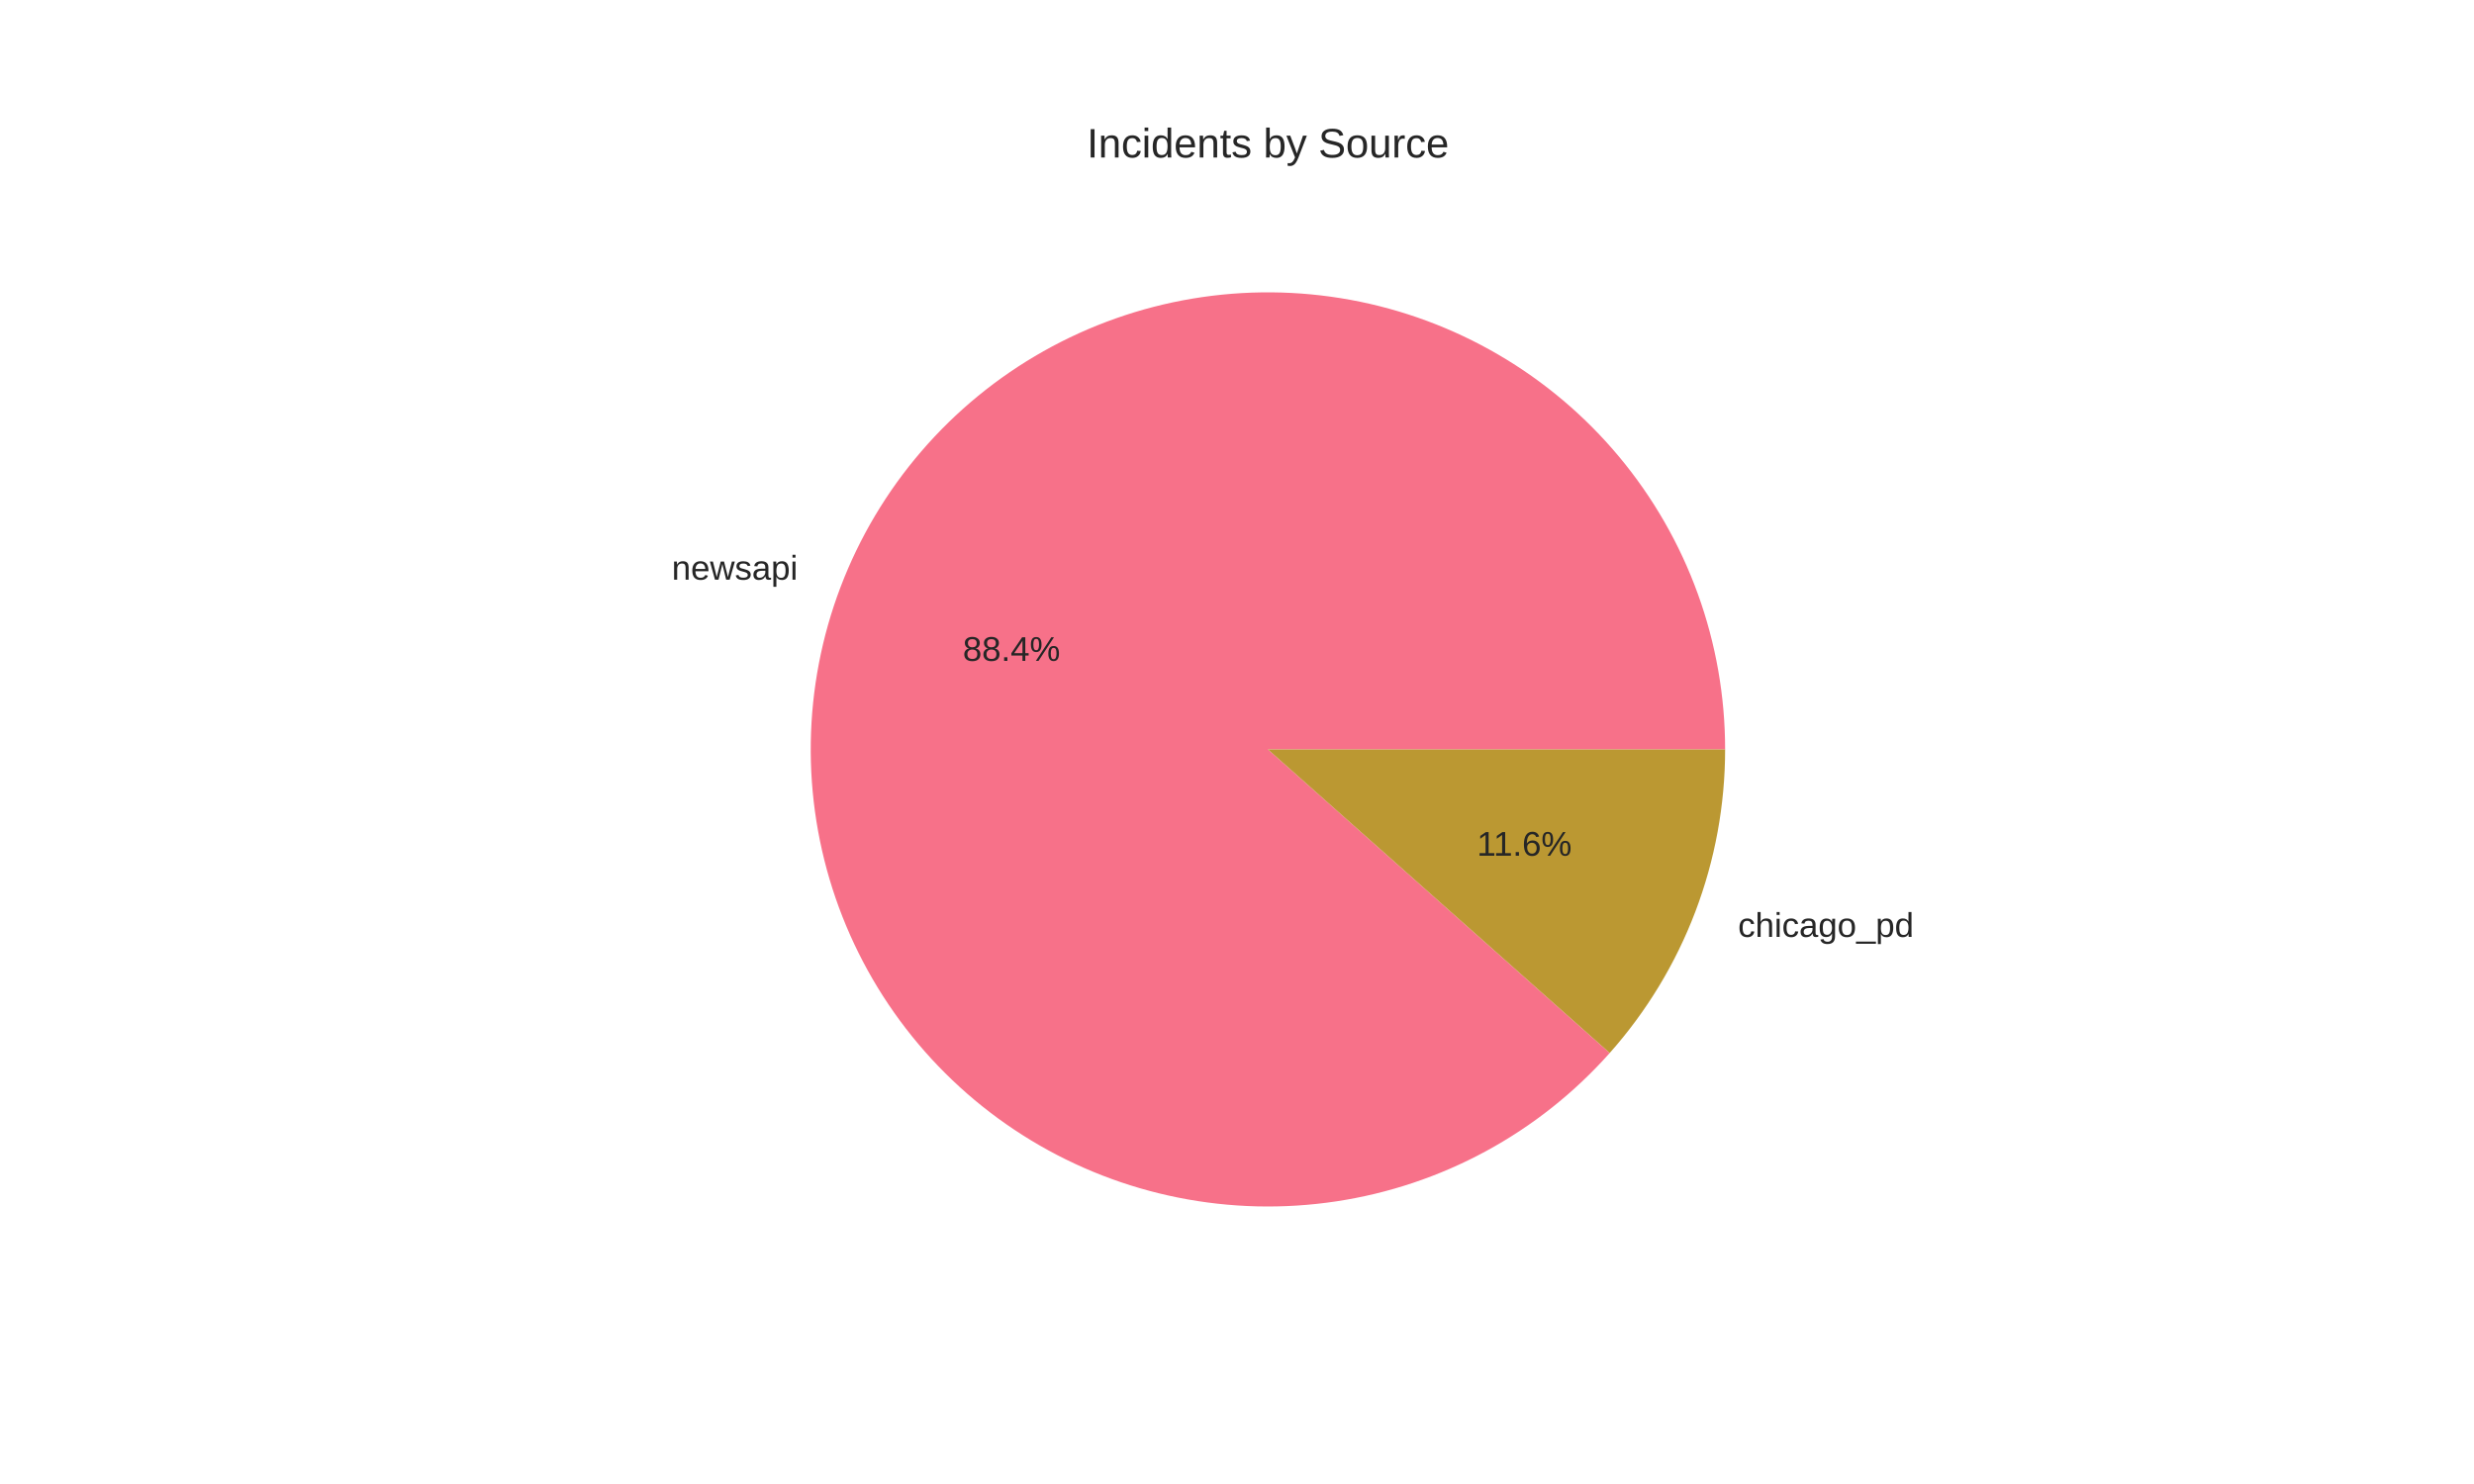
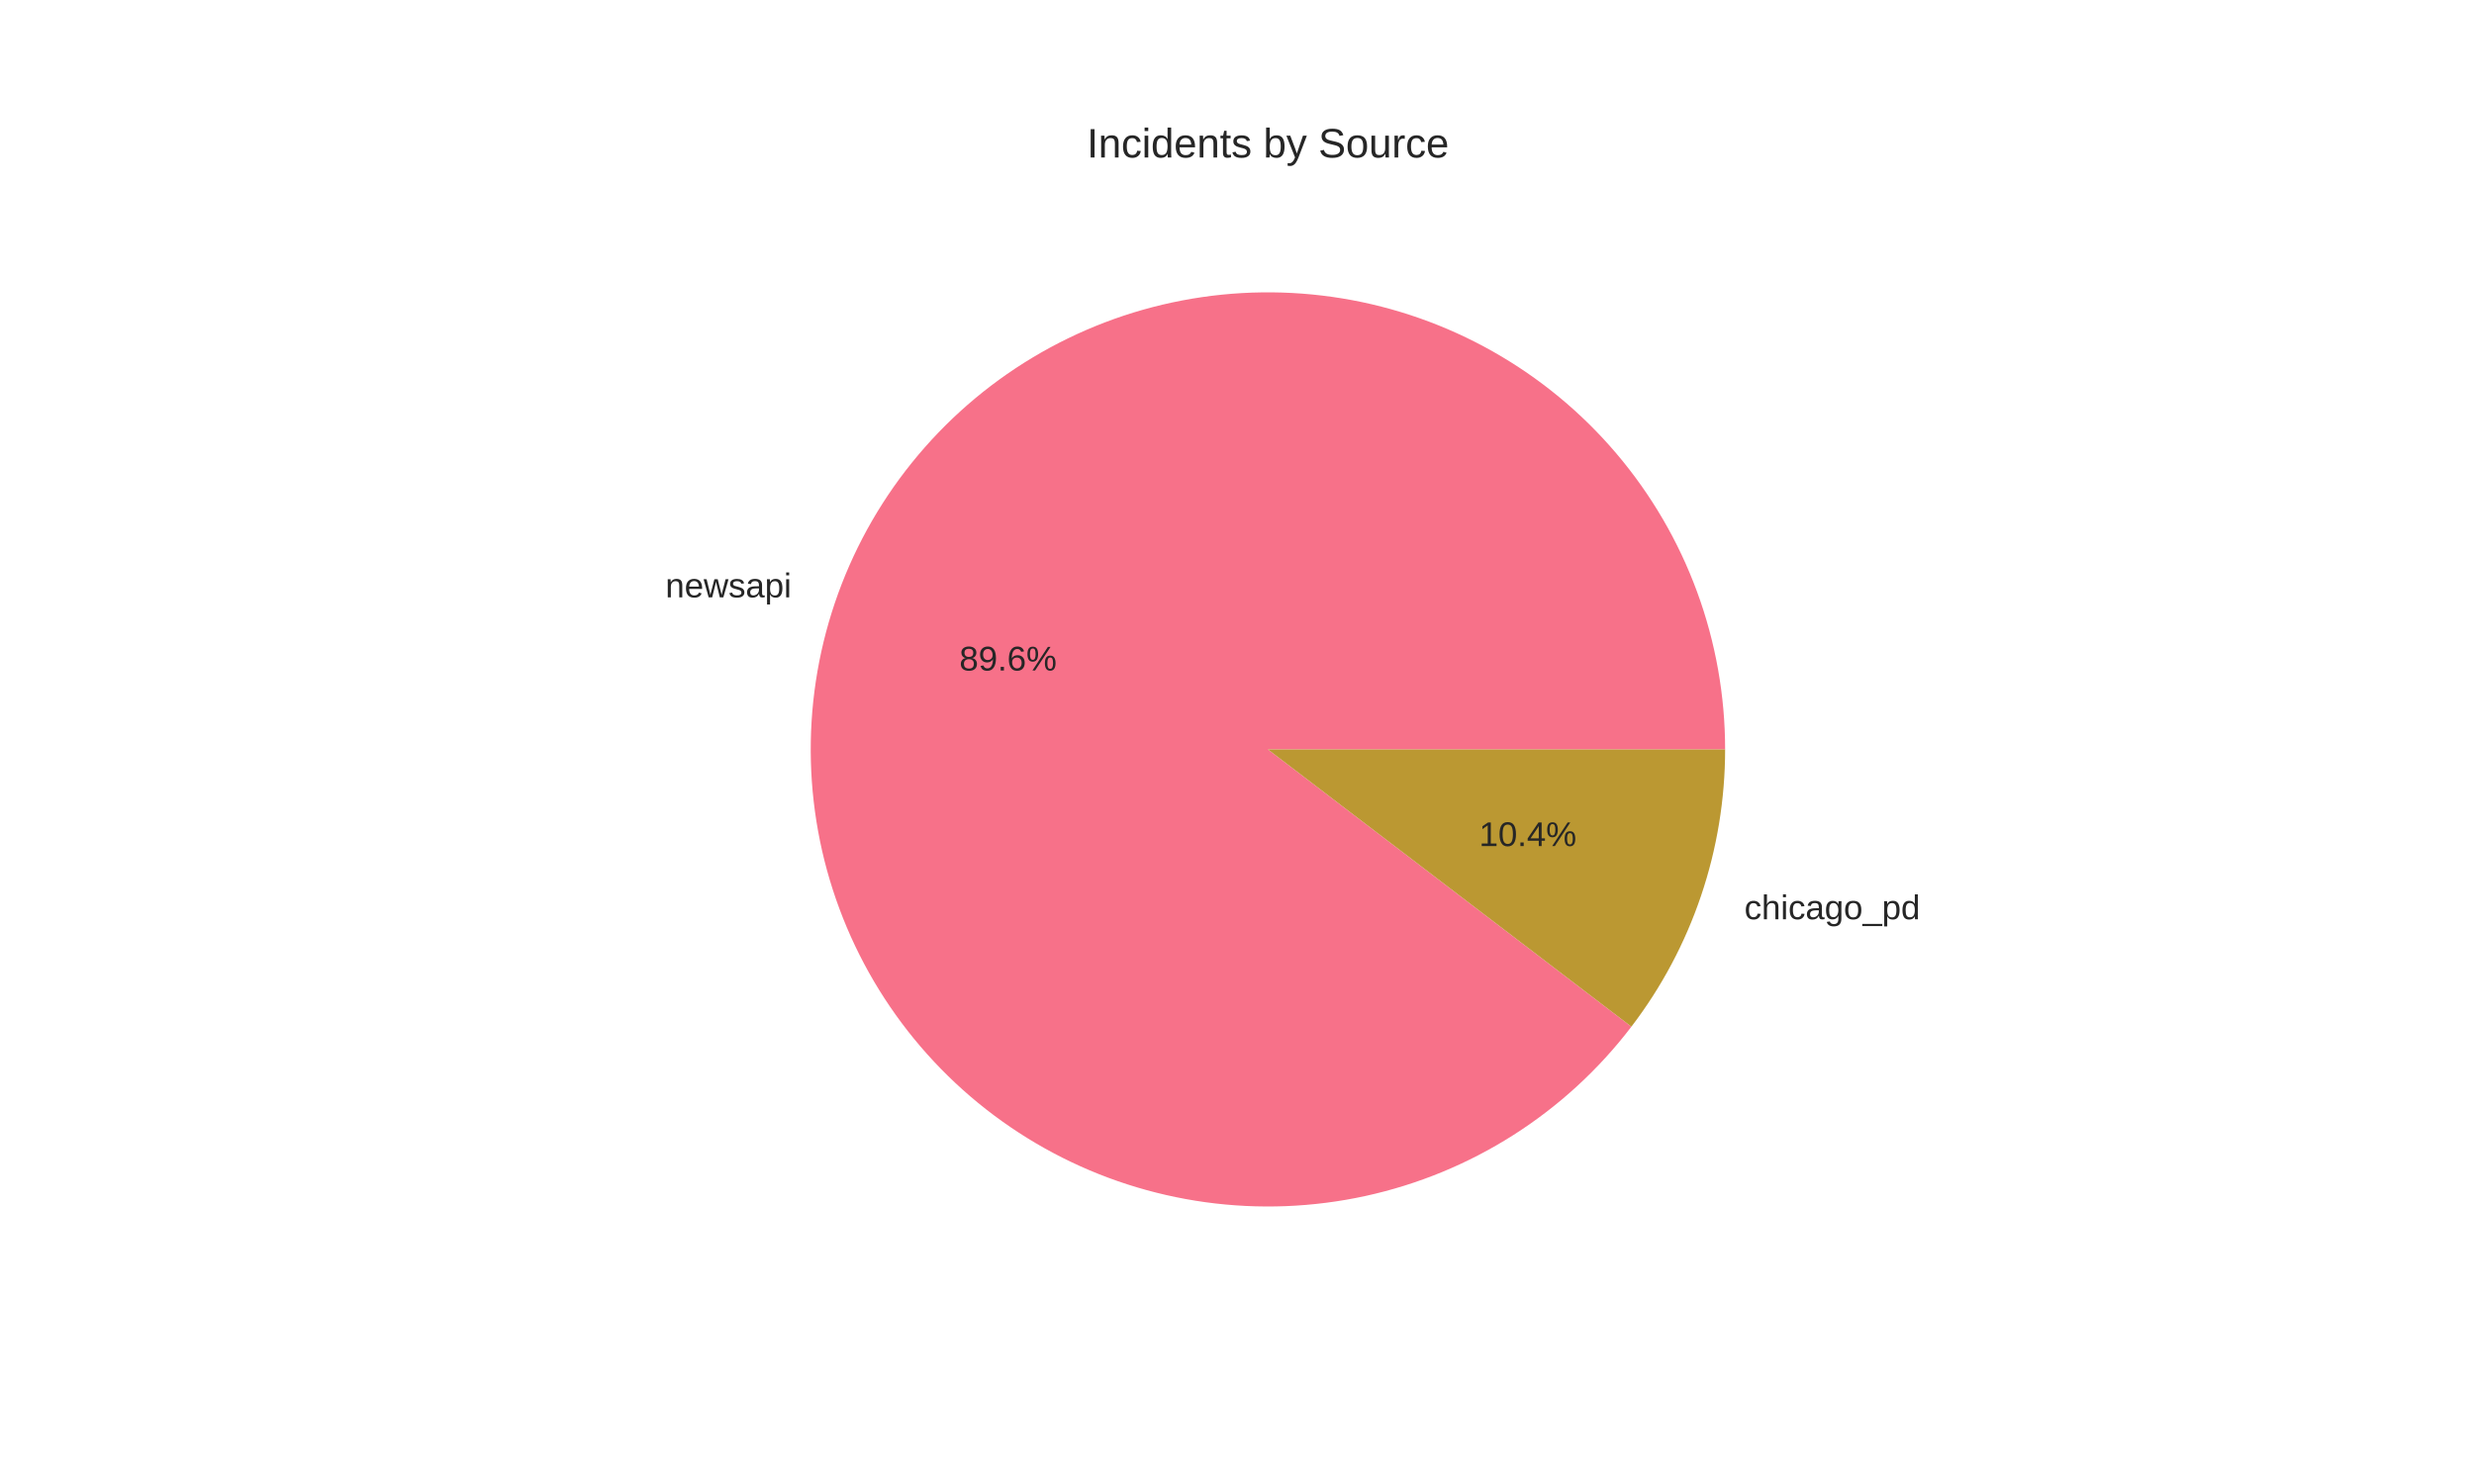
<svg xmlns="http://www.w3.org/2000/svg" width="720pt" height="432pt" viewBox="0 0 720 432" version="1.1">
  <defs>
    <style type="text/css">*{stroke-linejoin: round; stroke-linecap: butt}</style>
  </defs>
  <g id="figure_1">
    <g id="patch_1">
      <path d="M 0 432  L 720 432  L 720 0  L 0 0  z " style="fill: #ffffff" />
    </g>
    <g id="axes_1">
      <g id="matplotlib.axis_1" />
      <g id="matplotlib.axis_2" />
      <g id="patch_2">
-         <path d="M 502.056 218.16  C 502.056 202.718 499.368 187.393 494.112 172.873  C 488.856 158.353 481.112 144.858 471.228 132.994  C 461.344 121.129 449.47 111.076 436.137 103.284  C 422.805 95.492 408.218 90.081 393.03 87.292  C 377.842 84.503 362.283 84.379 347.053 86.927  C 331.822 89.474 317.151 94.653 303.696 102.232  C 290.242 109.811 278.209 119.674 268.138 131.38  C 258.067 143.086 250.109 156.456 244.623 170.891  C 239.138 185.326 236.206 200.606 235.961 216.046  C 235.715 231.486 238.16 246.852 243.184 261.453  C 248.209 276.055 255.737 289.671 265.432 301.691  C 275.126 313.711 286.839 323.952 300.046 331.955  C 313.252 339.957 327.752 345.6 342.894 348.63  C 358.036 351.66 373.59 352.03 388.859 349.726  C 404.128 347.421 418.88 342.475 432.453 335.111  C 446.026 327.747 458.214 318.076 468.47 306.531  L 369 218.16  z " style="fill: #f77189" />
+         <path d="M 502.056 218.16  C 502.056 202.51 499.295 186.981 493.899 172.29  C 488.504 157.599 480.559 143.975 470.43 132.044  C 460.3 120.114 448.145 110.063 434.524 102.356  C 420.903 94.649 406.028 89.405 390.585 86.866  C 375.142 84.328 359.371 84.533 344 87.474  C 328.628 90.414 313.895 96.044 300.479 104.104  C 287.064 112.163 275.175 122.527 265.36 134.718  C 255.545 146.908 247.958 160.735 242.947 175.562  C 237.937 190.388 235.581 205.983 235.989 221.629  C 236.397 237.274 239.562 252.725 245.339 267.27  C 251.115 281.816 259.413 295.228 269.85 306.891  C 280.287 318.553 292.7 328.283 306.517 335.632  C 320.334 342.982 335.341 347.836 350.845 349.972  C 366.349 352.107 382.109 351.49 397.399 348.15  C 412.688 344.81 427.27 338.798 440.471 330.391  C 453.672 321.985 465.286 311.315 474.78 298.872  L 369 218.16  z " style="fill: #f77189" />
      </g>
      <g id="patch_3">
-         <path d="M 468.47 306.531  C 479.198 294.456 487.638 280.528 493.377 265.429  C 499.115 250.331 502.056 234.312 502.056 218.16  L 369 218.16  z " style="fill: #bb9832" />
+         <path d="M 474.78 298.872  C 483.567 287.356 490.415 274.482 495.053 260.758  C 499.69 247.035 502.056 232.646 502.056 218.16  L 369 218.16  z " style="fill: #bb9832" />
      </g>
      <g id="text_1">
-         <text style="fill: #262626; font: 10px 'Arial', 'Liberation Sans', 'DejaVu Sans', 'Bitstream Vera Sans', sans-serif; text-anchor: end" x="232.186" y="168.75" transform="rotate(-0 232.1858 168.7498)">newsapi</text>
+         <text style="fill: #262626; font: 10px 'Arial', 'Liberation Sans', 'DejaVu Sans', 'Bitstream Vera Sans', sans-serif; text-anchor: end" x="230.342" y="173.888" transform="rotate(-0 230.342 173.8878)">newsapi</text>
      </g>
      <g id="text_2">
-         <text style="fill: #262626; font: 10px 'Arial', 'Liberation Sans', 'DejaVu Sans', 'Bitstream Vera Sans', sans-serif; text-anchor: middle" x="294.374" y="192.384" transform="rotate(-0 294.3741 192.3844)">88.4%</text>
+         <text style="fill: #262626; font: 10px 'Arial', 'Liberation Sans', 'DejaVu Sans', 'Bitstream Vera Sans', sans-serif; text-anchor: middle" x="293.368" y="195.187" transform="rotate(-0 293.3684 195.1869)">89.6%</text>
      </g>
      <g id="text_3">
-         <text style="fill: #262626; font: 10px 'Arial', 'Liberation Sans', 'DejaVu Sans', 'Bitstream Vera Sans', sans-serif; text-anchor: start" x="505.814" y="272.742" transform="rotate(-0 505.8142 272.7421)">chicago_pd</text>
+         <text style="fill: #262626; font: 10px 'Arial', 'Liberation Sans', 'DejaVu Sans', 'Bitstream Vera Sans', sans-serif; text-anchor: start" x="507.658" y="267.604" transform="rotate(-0 507.658 267.6041)">chicago_pd</text>
      </g>
      <g id="text_4">
-         <text style="fill: #262626; font: 10px 'Arial', 'Liberation Sans', 'DejaVu Sans', 'Bitstream Vera Sans', sans-serif; text-anchor: middle" x="443.626" y="249.107" transform="rotate(-0 443.6259 249.1075)">11.6%</text>
+         <text style="fill: #262626; font: 10px 'Arial', 'Liberation Sans', 'DejaVu Sans', 'Bitstream Vera Sans', sans-serif; text-anchor: middle" x="444.632" y="246.305" transform="rotate(-0 444.6316 246.3049)">10.4%</text>
      </g>
      <g id="text_5">
        <text style="fill: #262626; font: 12px 'Arial', 'Liberation Sans', 'DejaVu Sans', 'Bitstream Vera Sans', sans-serif; text-anchor: middle" x="369" y="45.84" transform="rotate(-0 369 45.84)">Incidents by Source</text>
      </g>
    </g>
  </g>
</svg>
